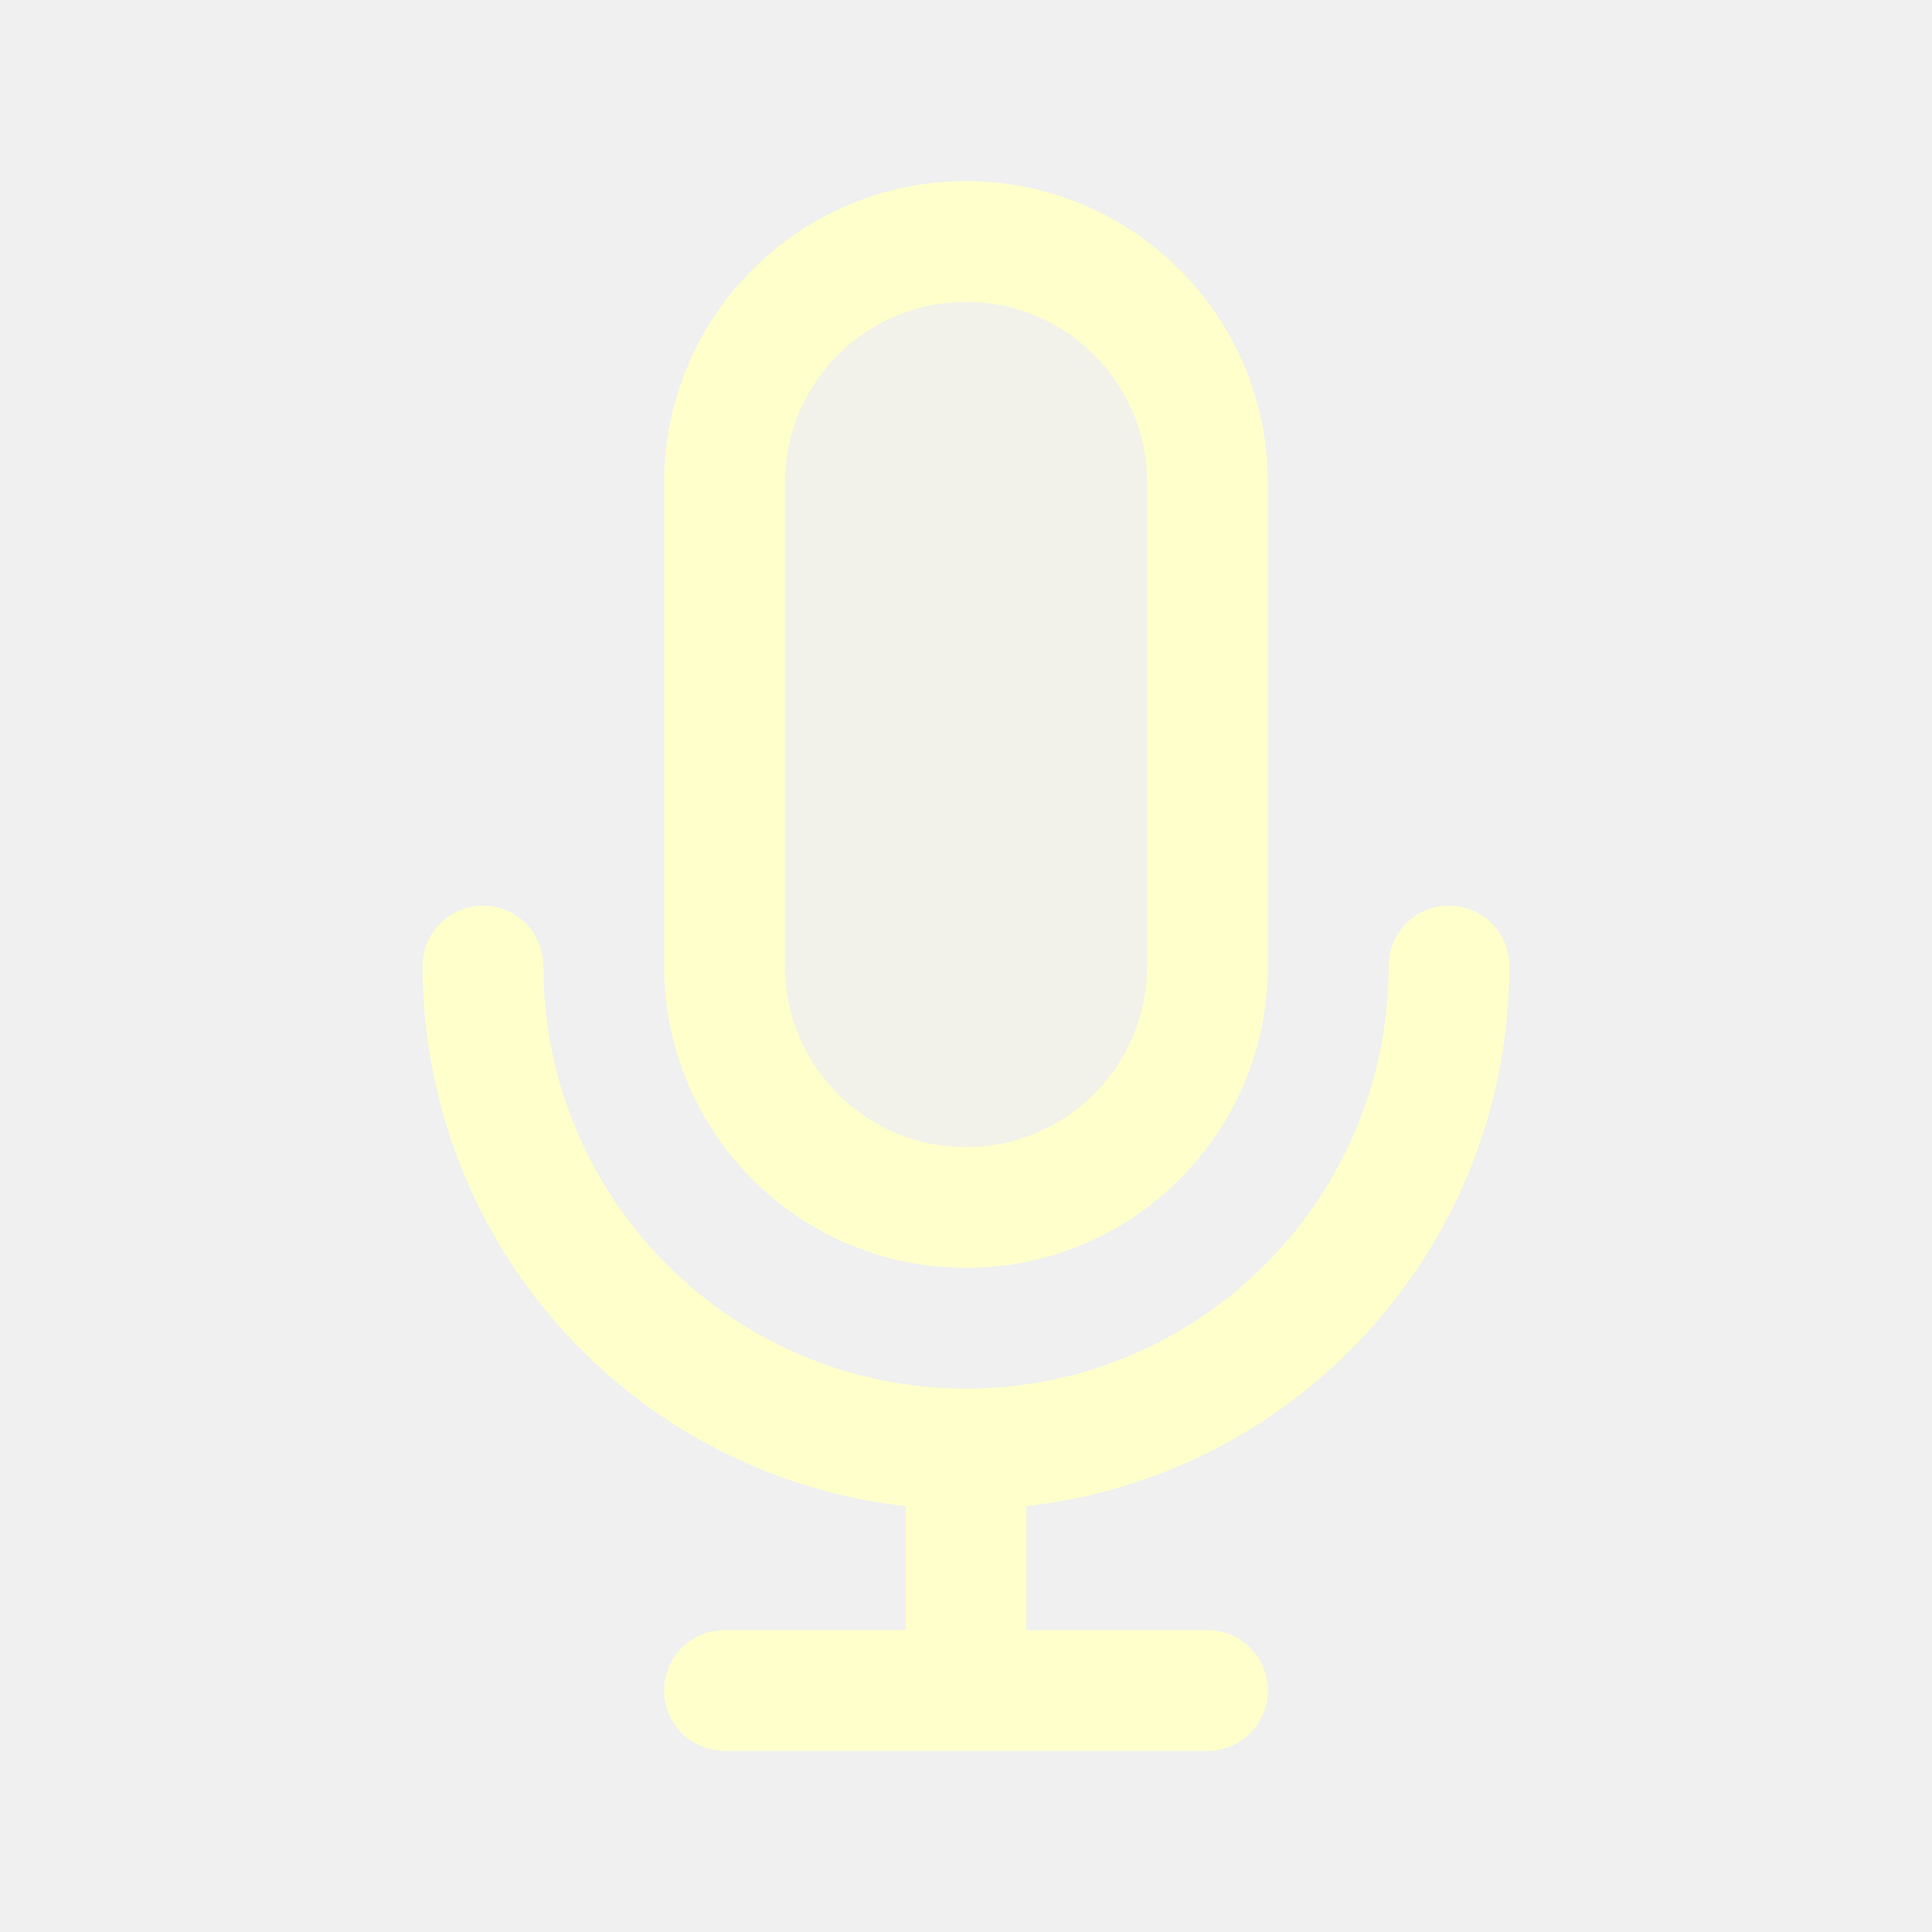
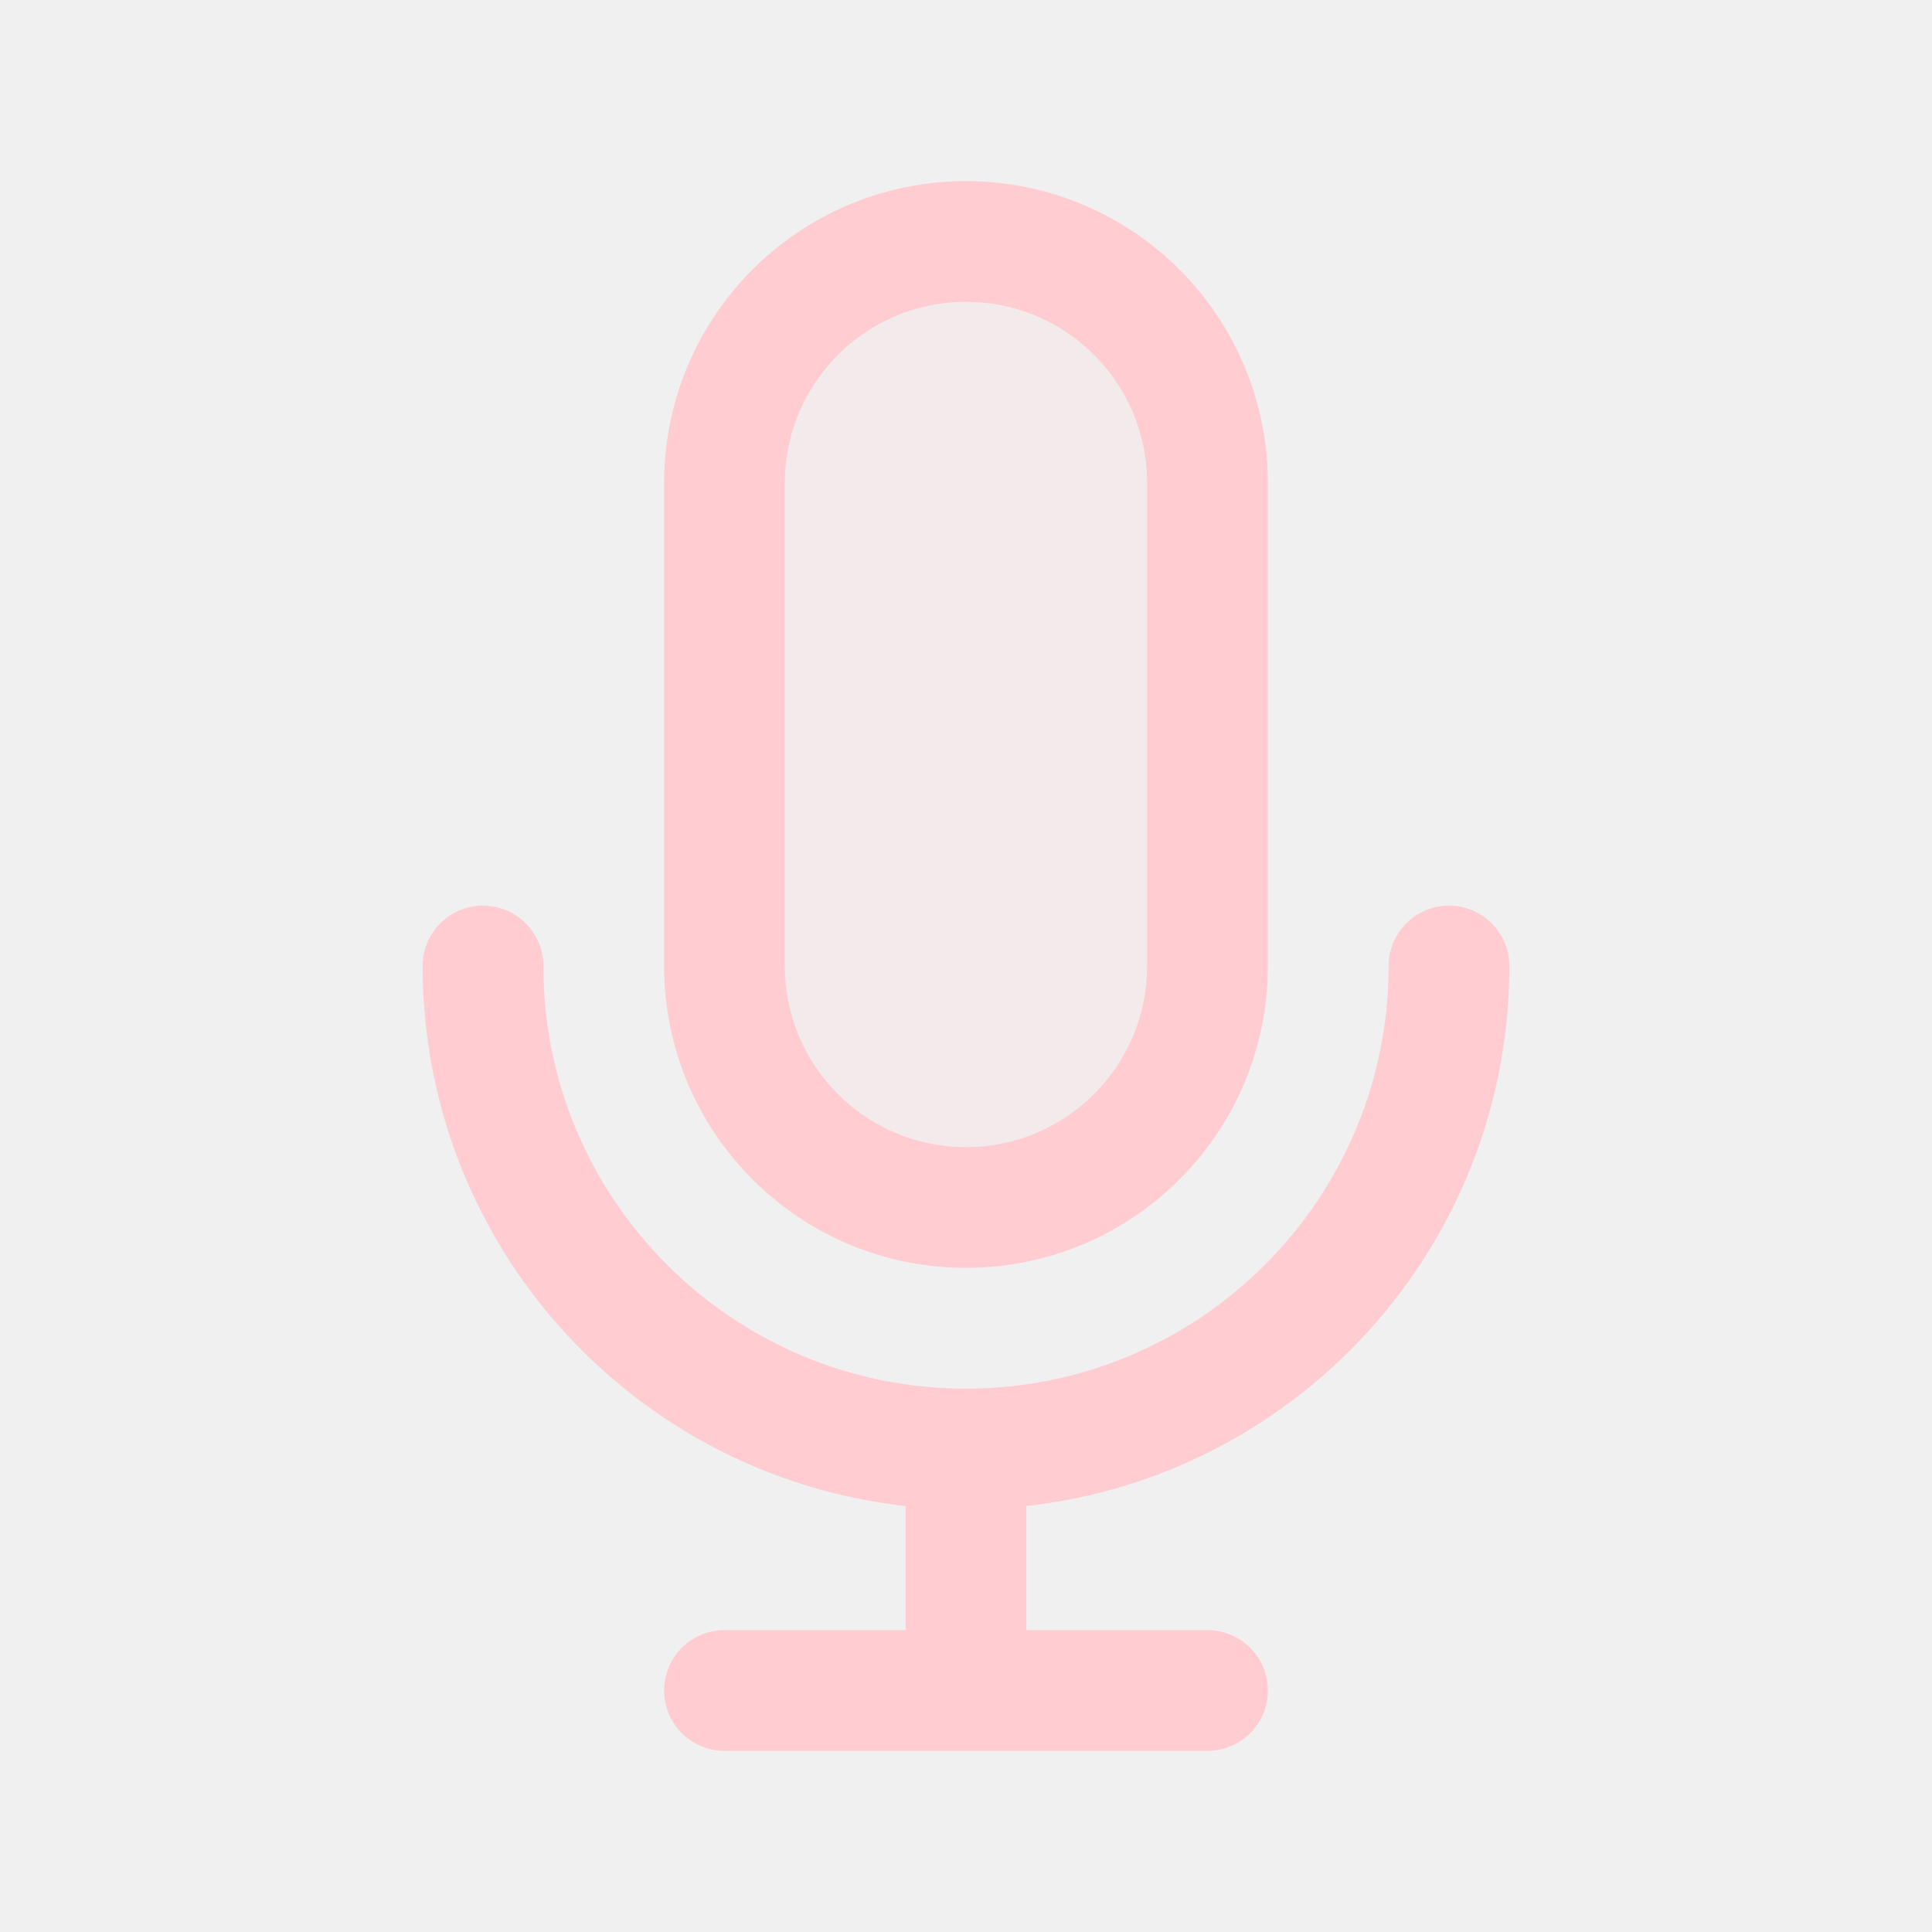
<svg width="120px" height="120px" viewBox="0 0 24 24" fill="none">
  <g id="bgCarrier" stroke-width="0" />
  <g id="tracerCarrier" stroke-linecap="round" stroke-linejoin="round" />
  <g id="iconCarrier">
-     <path opacity="0.15" d="M9 6C9 4.343 10.343 3 12 3C13.657 3 15 4.343 15 6V12C15 13.657 13.657 15 12 15C10.343 15 9 13.657 9 12V6Z" fill="#FFFFCC" style="--darkreader-inline-fill: #000000;" data-darkreader-inline-fill="" />
-     <path d="M18 12C18 15.314 15.314 18 12 18M12 18C8.686 18 6 15.314 6 12M12 18V21M12 21H15M12 21H9M15 6V12C15 13.657 13.657 15 12 15C10.343 15 9 13.657 9 12V6C9 4.343 10.343 3 12 3C13.657 3 15 4.343 15 6Z" stroke="#FFFFCC" stroke-width="1.5" stroke-linecap="round" stroke-linejoin="round" style="--darkreader-inline-stroke: #ffffff;" data-darkreader-inline-stroke="" />
+     <path opacity="0.15" d="M9 6C9 4.343 10.343 3 12 3C13.657 3 15 4.343 15 6V12C15 13.657 13.657 15 12 15C10.343 15 9 13.657 9 12V6Z" fill="#FFCCD2" style="--darkreader-inline-fill: #000000;" data-darkreader-inline-fill="" />
+     <path d="M18 12C18 15.314 15.314 18 12 18M12 18C8.686 18 6 15.314 6 12M12 18V21M12 21H15M12 21H9M15 6V12C15 13.657 13.657 15 12 15C10.343 15 9 13.657 9 12V6C9 4.343 10.343 3 12 3C13.657 3 15 4.343 15 6Z" stroke="#FFCCD2" stroke-width="1.5" stroke-linecap="round" stroke-linejoin="round" style="--darkreader-inline-stroke: #ffffff;" data-darkreader-inline-stroke="" />
  </g>
</svg>
